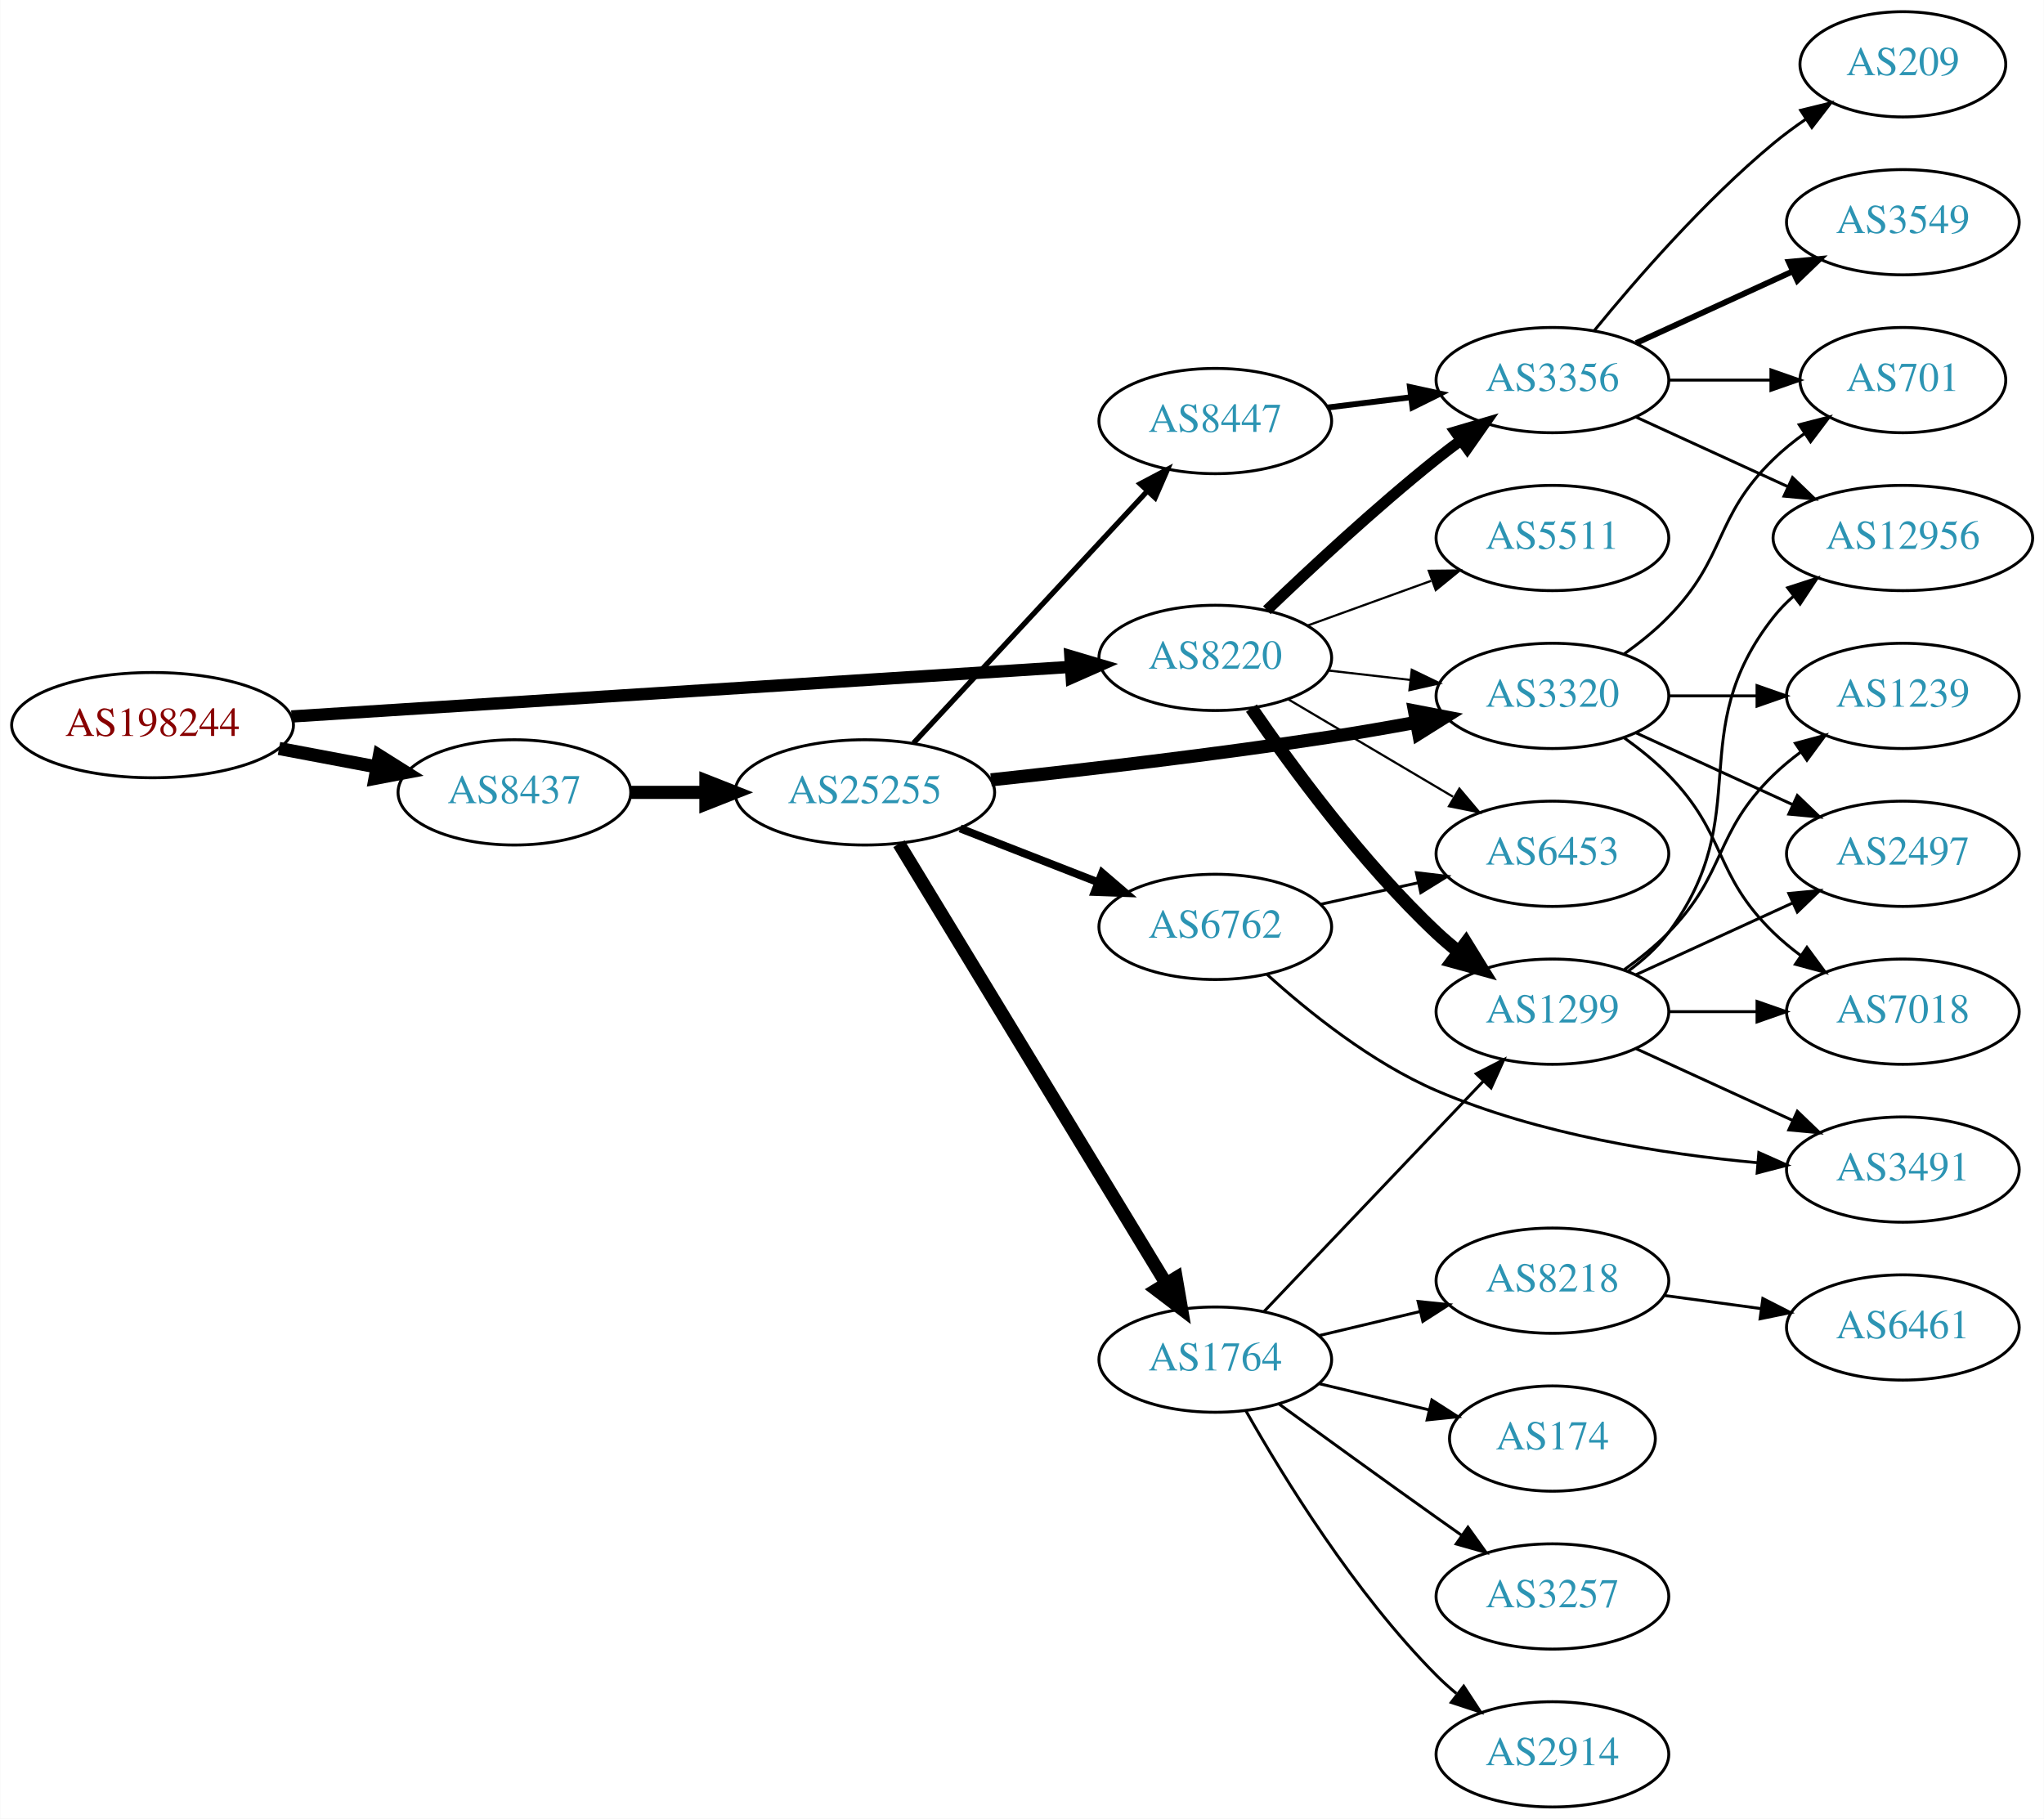
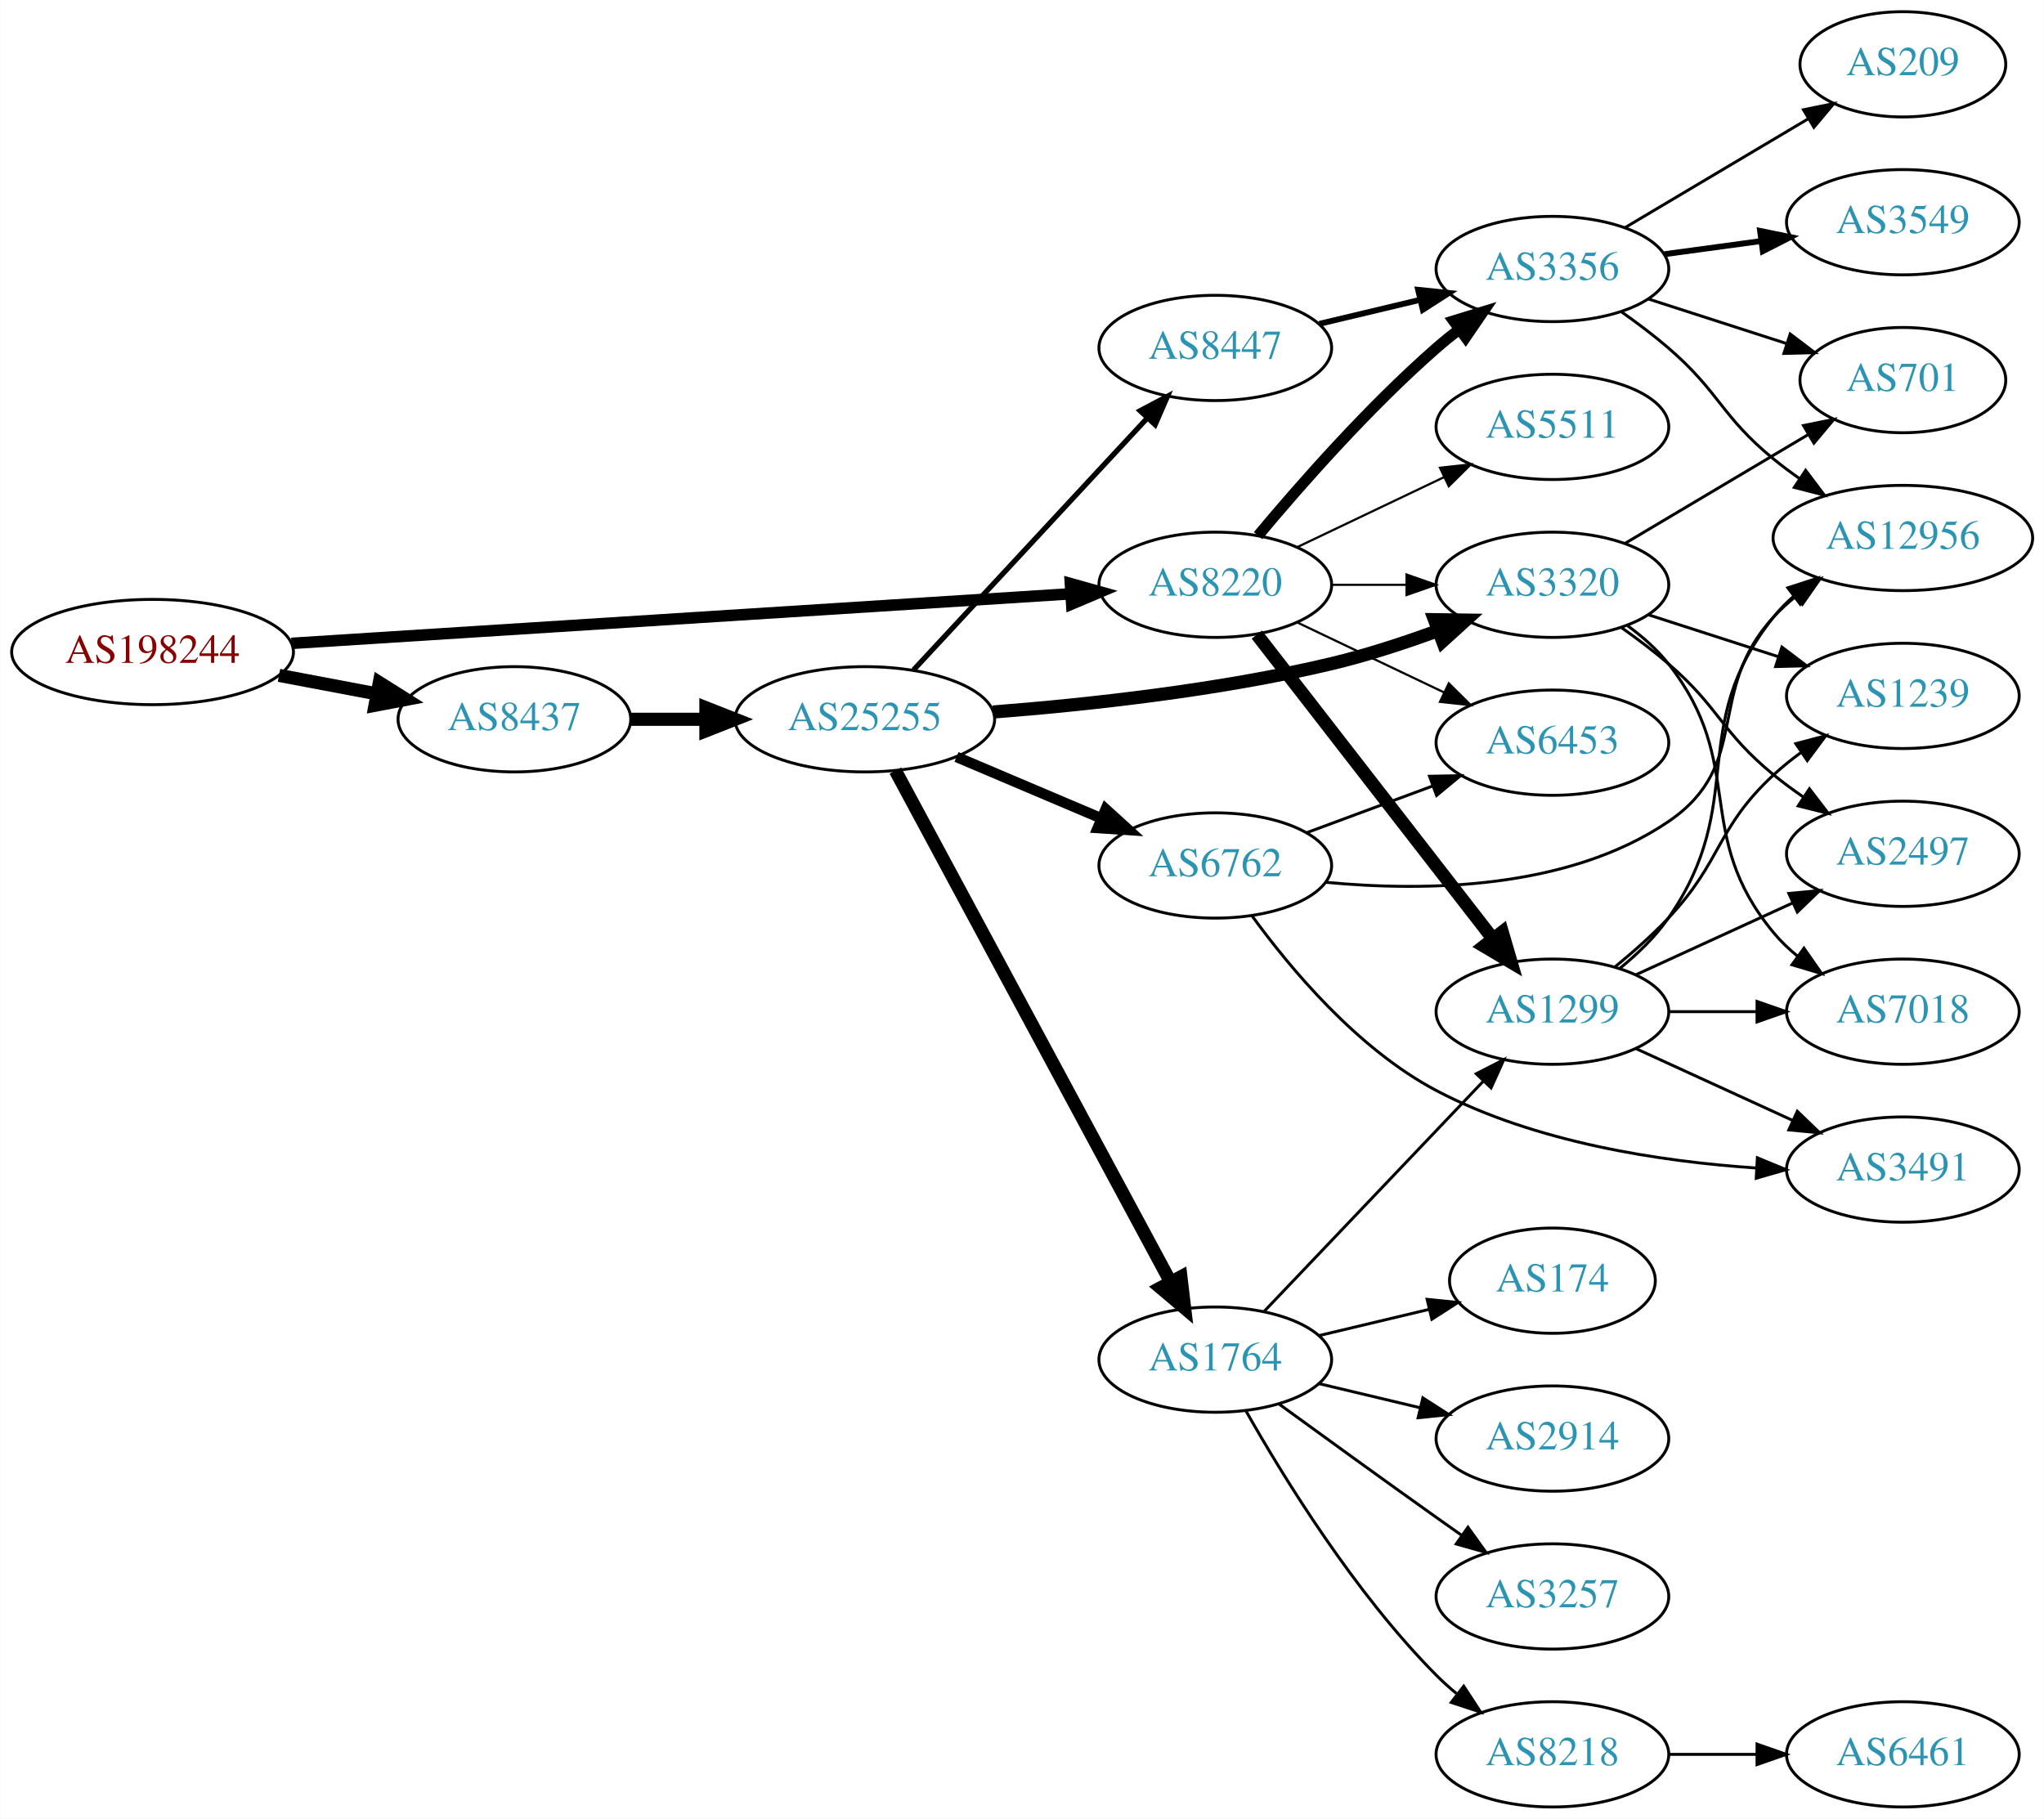
<svg xmlns="http://www.w3.org/2000/svg" xmlns:xlink="http://www.w3.org/1999/xlink" width="699pt" height="622pt" viewBox="0.00 0.00 698.85 622.00">
  <g id="graph0" class="graph" transform="scale(1 1) rotate(0) translate(4 618)">
    <polygon fill="white" stroke="none" points="-4,4 -4,-618 694.855,-618 694.855,4 -4,4" />
    <g id="node1" class="node">
      <g id="a_node1">
        <a xlink:href="/asn/198244" xlink:title="AS198244 ~ Austrian Power Grid AG [AT]">
-           <ellipse fill="#ffffff" stroke="black" cx="48.096" cy="-370" rx="48.192" ry="18" />
-           <text text-anchor="middle" x="48.096" y="-366.3" font-family="Times,serif" font-size="14.00" fill="#880000">AS198244</text>
+           <ellipse fill="#ffffff" stroke="black" cx="48.096" cy="-395" rx="48.192" ry="18" />
+           <text text-anchor="middle" x="48.096" y="-391.3" font-family="Times,serif" font-size="14.00" fill="#880000">AS198244</text>
        </a>
      </g>
    </g>
    <g id="node2" class="node">
      <g id="a_node2">
        <a xlink:href="/asn/8220" xlink:title="AS8220 ~ COLT [GB]">
-           <ellipse fill="#ffffff" stroke="black" cx="411.523" cy="-393" rx="39.794" ry="18" />
-           <text text-anchor="middle" x="411.523" y="-389.3" font-family="Times,serif" font-size="14.00" fill="#2c94b3">AS8220</text>
+           <ellipse fill="#ffffff" stroke="black" cx="411.523" cy="-418" rx="39.794" ry="18" />
+           <text text-anchor="middle" x="411.523" y="-414.3" font-family="Times,serif" font-size="14.00" fill="#2c94b3">AS8220</text>
        </a>
      </g>
    </g>
    <g id="edge1" class="edge">
-       <path fill="none" stroke="black" stroke-width="4.2" d="M95.606,-372.96C164.246,-377.328 292.062,-385.462 361.896,-389.906" />
-       <polygon fill="black" stroke="black" stroke-width="4.2" points="361.963,-393.592 372.176,-390.56 362.43,-386.257 361.963,-393.592" />
+       <path fill="none" stroke="black" stroke-width="3.938" d="M95.606,-397.96C164.246,-402.328 292.062,-410.462 361.896,-414.906" />
+       <polygon fill="black" stroke="black" stroke-width="3.938" points="361.974,-418.417 372.176,-415.56 362.419,-411.432 361.974,-418.417" />
    </g>
    <g id="node3" class="node">
      <g id="a_node3">
        <a xlink:href="/asn/8437" xlink:title="AS8437 ~ Hutchison Drei Austria GmbH [AT]">
-           <ellipse fill="#ffffff" stroke="black" cx="171.838" cy="-347" rx="39.794" ry="18" />
-           <text text-anchor="middle" x="171.838" y="-343.3" font-family="Times,serif" font-size="14.00" fill="#2c94b3">AS8437</text>
+           <ellipse fill="#ffffff" stroke="black" cx="171.838" cy="-372" rx="39.794" ry="18" />
+           <text text-anchor="middle" x="171.838" y="-368.3" font-family="Times,serif" font-size="14.00" fill="#2c94b3">AS8437</text>
        </a>
      </g>
    </g>
    <g id="edge2" class="edge">
-       <path fill="none" stroke="black" stroke-width="4.5" d="M91.334,-362.02C102.165,-359.974 113.868,-357.763 124.877,-355.683" />
-       <polygon fill="black" stroke="black" stroke-width="4.5" points="125.652,-359.544 134.748,-353.818 124.19,-351.806 125.652,-359.544" />
+       <path fill="none" stroke="black" stroke-width="4.5" d="M91.334,-387.02C102.165,-384.974 113.868,-382.763 124.877,-380.683" />
+       <polygon fill="black" stroke="black" stroke-width="4.5" points="125.652,-384.544 134.748,-378.818 124.19,-376.806 125.652,-384.544" />
    </g>
    <g id="node4" class="node">
      <g id="a_node4">
-         <a xlink:href="/asn/5511" xlink:title="AS5511 ~ Orange S.A. [FR]">
-           <ellipse fill="#ffffff" stroke="black" cx="526.816" cy="-434" rx="39.794" ry="18" />
-           <text text-anchor="middle" x="526.816" y="-430.3" font-family="Times,serif" font-size="14.00" fill="#2c94b3">AS5511</text>
-         </a>
-       </g>
-     </g>
-     <g id="edge3" class="edge">
-       <path fill="none" stroke="black" stroke-width="0.75" d="M443.182,-404.095C456.154,-408.79 471.448,-414.324 485.328,-419.348" />
-       <polygon fill="black" stroke="black" stroke-width="0.75" points="484.539,-422.784 495.133,-422.896 486.921,-416.202 484.539,-422.784" />
-     </g>
-     <g id="node5" class="node">
-       <g id="a_node5">
        <a xlink:href="/asn/1299" xlink:title="AS1299 ~ Telia Carrier [EU]">
          <ellipse fill="#ffffff" stroke="black" cx="526.816" cy="-272" rx="39.794" ry="18" />
          <text text-anchor="middle" x="526.816" y="-268.3" font-family="Times,serif" font-size="14.00" fill="#2c94b3">AS1299</text>
        </a>
      </g>
    </g>
+     <g id="edge3" class="edge">
+       <path fill="none" stroke="black" stroke-width="4.5" d="M425.741,-400.966C445.61,-375.361 483.294,-326.798 506.322,-297.121" />
+       <polygon fill="black" stroke="black" stroke-width="4.5" points="509.663,-299.24 512.682,-288.925 503.441,-294.412 509.663,-299.24" />
+     </g>
+     <g id="node5" class="node">
+       <g id="a_node5">
+         <a xlink:href="/asn/5511" xlink:title="AS5511 ~ Orange S.A. [FR]">
+           <ellipse fill="#ffffff" stroke="black" cx="526.816" cy="-472" rx="39.794" ry="18" />
+           <text text-anchor="middle" x="526.816" y="-468.3" font-family="Times,serif" font-size="14.00" fill="#2c94b3">AS5511</text>
+         </a>
+       </g>
+     </g>
    <g id="edge4" class="edge">
-       <path fill="none" stroke="black" stroke-width="4.5" d="M423.88,-375.817C437.489,-355.972 461.667,-322.985 487.17,-299 489.554,-296.757 492.138,-294.556 494.799,-292.438" />
-       <polygon fill="black" stroke="black" stroke-width="4.5" points="497.25,-295.522 502.896,-286.377 492.531,-289.217 497.25,-295.522" />
+       <path fill="none" stroke="black" stroke-width="0.75" d="M439.66,-430.934C454.654,-438.081 473.475,-447.052 489.698,-454.785" />
+       <polygon fill="black" stroke="black" stroke-width="0.75" points="488.368,-458.028 498.901,-459.171 491.38,-451.709 488.368,-458.028" />
    </g>
    <g id="node6" class="node">
      <g id="a_node6">
        <a xlink:href="/asn/3356" xlink:title="AS3356 ~ Level 3 Parent, LLC [US]">
-           <ellipse fill="#ffffff" stroke="black" cx="526.816" cy="-488" rx="39.794" ry="18" />
-           <text text-anchor="middle" x="526.816" y="-484.3" font-family="Times,serif" font-size="14.00" fill="#2c94b3">AS3356</text>
+           <ellipse fill="#ffffff" stroke="black" cx="526.816" cy="-526" rx="39.794" ry="18" />
+           <text text-anchor="middle" x="526.816" y="-522.3" font-family="Times,serif" font-size="14.00" fill="#2c94b3">AS3356</text>
        </a>
      </g>
    </g>
    <g id="edge5" class="edge">
-       <path fill="none" stroke="black" stroke-width="3.75" d="M429.167,-409.312C443.942,-423.51 466.355,-444.363 487.17,-461 489.873,-463.161 492.737,-465.344 495.636,-467.484" />
-       <polygon fill="black" stroke="black" stroke-width="3.75" points="493.627,-470.35 503.791,-473.344 497.712,-464.666 493.627,-470.35" />
+       <path fill="none" stroke="black" stroke-width="3.75" d="M426.153,-434.817C440.436,-451.929 463.982,-478.745 487.17,-499 489.635,-501.154 492.274,-503.294 494.971,-505.372" />
+       <polygon fill="black" stroke="black" stroke-width="3.75" points="492.996,-508.264 503.125,-511.37 497.144,-502.625 492.996,-508.264" />
    </g>
    <g id="node7" class="node">
      <g id="a_node7">
-         <a xlink:href="/asn/3320" xlink:title="AS3320 ~ DTAG [DE]">
-           <ellipse fill="#ffffff" stroke="black" cx="526.816" cy="-380" rx="39.794" ry="18" />
-           <text text-anchor="middle" x="526.816" y="-376.3" font-family="Times,serif" font-size="14.00" fill="#2c94b3">AS3320</text>
+         <a xlink:href="/asn/6453" xlink:title="AS6453 ~ TATA COMMUNICATIONS (AMERICA) INC [US]">
+           <ellipse fill="#ffffff" stroke="black" cx="526.816" cy="-364" rx="39.794" ry="18" />
+           <text text-anchor="middle" x="526.816" y="-360.3" font-family="Times,serif" font-size="14.00" fill="#2c94b3">AS6453</text>
        </a>
      </g>
    </g>
    <g id="edge6" class="edge">
-       <path fill="none" stroke="black" stroke-width="0.75" d="M450.248,-388.671C459.229,-387.641 468.928,-386.528 478.286,-385.454" />
-       <polygon fill="black" stroke="black" stroke-width="0.75" points="478.72,-388.927 488.256,-384.31 477.922,-381.973 478.72,-388.927" />
+       <path fill="none" stroke="black" stroke-width="0.75" d="M439.66,-405.066C454.654,-397.919 473.475,-388.948 489.698,-381.215" />
+       <polygon fill="black" stroke="black" stroke-width="0.75" points="491.38,-384.291 498.901,-376.829 488.368,-377.972 491.38,-384.291" />
    </g>
    <g id="node8" class="node">
      <g id="a_node8">
-         <a xlink:href="/asn/6453" xlink:title="AS6453 ~ TATA COMMUNICATIONS (AMERICA) INC [US]">
-           <ellipse fill="#ffffff" stroke="black" cx="526.816" cy="-326" rx="39.794" ry="18" />
-           <text text-anchor="middle" x="526.816" y="-322.3" font-family="Times,serif" font-size="14.00" fill="#2c94b3">AS6453</text>
+         <a xlink:href="/asn/3320" xlink:title="AS3320 ~ DTAG [DE]">
+           <ellipse fill="#ffffff" stroke="black" cx="526.816" cy="-418" rx="39.794" ry="18" />
+           <text text-anchor="middle" x="526.816" y="-414.3" font-family="Times,serif" font-size="14.00" fill="#2c94b3">AS3320</text>
        </a>
      </g>
    </g>
    <g id="edge7" class="edge">
-       <path fill="none" stroke="black" stroke-width="0.75" d="M436.55,-378.791C452.922,-369.109 474.809,-356.165 492.813,-345.518" />
-       <polygon fill="black" stroke="black" stroke-width="0.75" points="494.998,-348.292 501.824,-340.188 491.435,-342.266 494.998,-348.292" />
+       <path fill="none" stroke="black" stroke-width="0.75" d="M451.195,-418C459.398,-418 468.162,-418 476.694,-418" />
+       <polygon fill="black" stroke="black" stroke-width="0.75" points="476.934,-421.5 486.934,-418 476.933,-414.5 476.934,-421.5" />
    </g>
    <g id="node17" class="node">
      <g id="a_node17">
        <a xlink:href="/asn/25255" xlink:title="AS25255 ~ ==&gt; TELE2 AUSTRIA &lt;== [AT]">
-           <ellipse fill="#ffffff" stroke="black" cx="291.681" cy="-347" rx="44.393" ry="18" />
-           <text text-anchor="middle" x="291.681" y="-343.3" font-family="Times,serif" font-size="14.00" fill="#2c94b3">AS25255</text>
+           <ellipse fill="#ffffff" stroke="black" cx="291.681" cy="-372" rx="44.393" ry="18" />
+           <text text-anchor="middle" x="291.681" y="-368.3" font-family="Times,serif" font-size="14.00" fill="#2c94b3">AS25255</text>
        </a>
      </g>
    </g>
    <g id="edge17" class="edge">
-       <path fill="none" stroke="black" stroke-width="4.5" d="M211.751,-347C219.853,-347 228.528,-347 237.055,-347" />
-       <polygon fill="black" stroke="black" stroke-width="4.5" points="237.332,-350.938 247.332,-347 237.332,-343.063 237.332,-350.938" />
-     </g>
-     <g id="node9" class="node">
-       <g id="a_node9">
+       <path fill="none" stroke="black" stroke-width="4.5" d="M211.751,-372C219.853,-372 228.528,-372 237.055,-372" />
+       <polygon fill="black" stroke="black" stroke-width="4.5" points="237.332,-375.938 247.332,-372 237.332,-368.063 237.332,-375.938" />
+     </g>
+     <g id="node11" class="node">
+       <g id="a_node11">
+         <a xlink:href="/asn/12956" xlink:title="AS12956 ~ TELXIUS [ES]">
+           <ellipse fill="#ffffff" stroke="black" cx="646.659" cy="-434" rx="44.393" ry="18" />
+           <text text-anchor="middle" x="646.659" y="-430.3" font-family="Times,serif" font-size="14.00" fill="#2c94b3">AS12956</text>
+         </a>
+       </g>
+     </g>
+     <g id="edge14" class="edge">
+       <path fill="none" stroke="black" d="M549.845,-286.797C555.88,-291.698 561.986,-297.564 566.463,-304 594.152,-343.811 572.189,-369.117 602.463,-407 604.505,-409.556 606.86,-411.938 609.393,-414.141" />
+       <polygon fill="black" stroke="black" points="607.317,-416.959 617.399,-420.216 611.548,-411.383 607.317,-416.959" />
+     </g>
+     <g id="node13" class="node">
+       <g id="a_node13">
        <a xlink:href="/asn/3491" xlink:title="AS3491 ~ PCCW Global, Inc. [US]">
          <ellipse fill="#ffffff" stroke="black" cx="646.659" cy="-218" rx="39.794" ry="18" />
          <text text-anchor="middle" x="646.659" y="-214.3" font-family="Times,serif" font-size="14.00" fill="#2c94b3">AS3491</text>
        </a>
      </g>
    </g>
-     <g id="edge8" class="edge">
+     <g id="edge12" class="edge">
      <path fill="none" stroke="black" d="M555.445,-259.339C571.402,-252.027 591.672,-242.739 608.955,-234.819" />
      <polygon fill="black" stroke="black" points="610.57,-237.929 618.203,-230.581 607.654,-231.565 610.57,-237.929" />
    </g>
-     <g id="node10" class="node">
-       <g id="a_node10">
+     <g id="node14" class="node">
+       <g id="a_node14">
+         <a xlink:href="/asn/7018" xlink:title="AS7018 ~ AT&amp;T Services, Inc. [US]">
+           <ellipse fill="#ffffff" stroke="black" cx="646.659" cy="-272" rx="39.794" ry="18" />
+           <text text-anchor="middle" x="646.659" y="-268.3" font-family="Times,serif" font-size="14.00" fill="#2c94b3">AS7018</text>
+         </a>
+       </g>
+     </g>
+     <g id="edge13" class="edge">
+       <path fill="none" stroke="black" d="M566.729,-272C576.282,-272 586.632,-272 596.594,-272" />
+       <polygon fill="black" stroke="black" points="596.787,-275.5 606.787,-272 596.787,-268.5 596.787,-275.5" />
+     </g>
+     <g id="node15" class="node">
+       <g id="a_node15">
+         <a xlink:href="/asn/1239" xlink:title="AS1239 ~ Sprint [US]">
+           <ellipse fill="#ffffff" stroke="black" cx="646.659" cy="-380" rx="39.794" ry="18" />
+           <text text-anchor="middle" x="646.659" y="-376.3" font-family="Times,serif" font-size="14.00" fill="#2c94b3">AS1239</text>
+         </a>
+       </g>
+     </g>
+     <g id="edge15" class="edge">
+       <path fill="none" stroke="black" d="M548.304,-287.396C554.424,-292.399 560.962,-298.171 566.463,-304 585.009,-323.654 582.651,-334.621 602.463,-353 605.37,-355.697 608.584,-358.278 611.909,-360.7" />
+       <polygon fill="black" stroke="black" points="610.044,-363.665 620.287,-366.371 613.968,-357.868 610.044,-363.665" />
+     </g>
+     <g id="node16" class="node">
+       <g id="a_node16">
        <a xlink:href="/asn/2497" xlink:title="AS2497 ~ Internet Initiative Japan Inc. [JP]">
          <ellipse fill="#ffffff" stroke="black" cx="646.659" cy="-326" rx="39.794" ry="18" />
          <text text-anchor="middle" x="646.659" y="-322.3" font-family="Times,serif" font-size="14.00" fill="#2c94b3">AS2497</text>
        </a>
      </g>
    </g>
-     <g id="edge9" class="edge">
+     <g id="edge16" class="edge">
      <path fill="none" stroke="black" d="M555.445,-284.661C571.402,-291.973 591.672,-301.261 608.955,-309.181" />
      <polygon fill="black" stroke="black" points="607.654,-312.435 618.203,-313.419 610.57,-306.071 607.654,-312.435" />
    </g>
-     <g id="node11" class="node">
-       <g id="a_node11">
-         <a xlink:href="/asn/7018" xlink:title="AS7018 ~ AT&amp;T Services, Inc. [US]">
-           <ellipse fill="#ffffff" stroke="black" cx="646.659" cy="-272" rx="39.794" ry="18" />
-           <text text-anchor="middle" x="646.659" y="-268.3" font-family="Times,serif" font-size="14.00" fill="#2c94b3">AS7018</text>
-         </a>
-       </g>
+     <g id="node9" class="node">
+       <g id="a_node9">
+         <a xlink:href="/asn/701" xlink:title="AS701 ~ UUNET [US]">
+           <ellipse fill="#ffffff" stroke="black" cx="646.659" cy="-488" rx="35.194" ry="18" />
+           <text text-anchor="middle" x="646.659" y="-484.3" font-family="Times,serif" font-size="14.00" fill="#2c94b3">AS701</text>
+         </a>
+       </g>
+     </g>
+     <g id="edge8" class="edge">
+       <path fill="none" stroke="black" d="M559.706,-515.717C574.244,-511.029 591.585,-505.437 606.871,-500.508" />
+       <polygon fill="black" stroke="black" points="608.126,-503.78 616.569,-497.38 605.978,-497.118 608.126,-503.78" />
+     </g>
+     <g id="node10" class="node">
+       <g id="a_node10">
+         <a xlink:href="/asn/209" xlink:title="AS209 ~ CenturyLink Communications, LLC [US]">
+           <ellipse fill="#ffffff" stroke="black" cx="646.659" cy="-596" rx="35.194" ry="18" />
+           <text text-anchor="middle" x="646.659" y="-592.3" font-family="Times,serif" font-size="14.00" fill="#2c94b3">AS209</text>
+         </a>
+       </g>
+     </g>
+     <g id="edge9" class="edge">
+       <path fill="none" stroke="black" d="M551.663,-540.166C569.743,-550.905 594.75,-565.76 614.425,-577.447" />
+       <polygon fill="black" stroke="black" points="612.661,-580.47 623.046,-582.568 616.236,-574.452 612.661,-580.47" />
    </g>
    <g id="edge10" class="edge">
-       <path fill="none" stroke="black" d="M566.729,-272C576.282,-272 586.632,-272 596.594,-272" />
-       <polygon fill="black" stroke="black" points="596.787,-275.5 606.787,-272 596.787,-268.5 596.787,-275.5" />
+       <path fill="none" stroke="black" d="M550.465,-511.322C555.867,-507.513 561.502,-503.274 566.463,-499 584.088,-483.816 584.454,-475.728 602.463,-461 605.299,-458.68 608.349,-456.404 611.47,-454.218" />
+       <polygon fill="black" stroke="black" points="613.411,-457.13 619.794,-448.674 609.531,-451.304 613.411,-457.13" />
    </g>
    <g id="node12" class="node">
      <g id="a_node12">
-         <a xlink:href="/asn/12956" xlink:title="AS12956 ~ TELXIUS [ES]">
-           <ellipse fill="#ffffff" stroke="black" cx="646.659" cy="-434" rx="44.393" ry="18" />
-           <text text-anchor="middle" x="646.659" y="-430.3" font-family="Times,serif" font-size="14.00" fill="#2c94b3">AS12956</text>
-         </a>
-       </g>
-     </g>
-     <g id="edge11" class="edge">
-       <path fill="none" stroke="black" d="M552.747,-285.882C557.823,-289.611 562.741,-294.016 566.463,-299 596.734,-339.542 571.164,-367.246 602.463,-407 604.487,-409.571 606.828,-411.963 609.353,-414.174" />
-       <polygon fill="black" stroke="black" points="607.267,-416.984 617.342,-420.261 611.509,-411.416 607.267,-416.984" />
-     </g>
-     <g id="node13" class="node">
-       <g id="a_node13">
-         <a xlink:href="/asn/1239" xlink:title="AS1239 ~ Sprint [US]">
-           <ellipse fill="#ffffff" stroke="black" cx="646.659" cy="-380" rx="39.794" ry="18" />
-           <text text-anchor="middle" x="646.659" y="-376.3" font-family="Times,serif" font-size="14.00" fill="#2c94b3">AS1239</text>
-         </a>
-       </g>
-     </g>
-     <g id="edge12" class="edge">
-       <path fill="none" stroke="black" d="M551.41,-286.389C556.666,-290.148 561.998,-294.437 566.463,-299 586.635,-319.617 581.769,-332.906 602.463,-353 605.308,-355.763 608.482,-358.386 611.782,-360.834" />
-       <polygon fill="black" stroke="black" points="609.898,-363.786 620.129,-366.538 613.847,-358.006 609.898,-363.786" />
-     </g>
-     <g id="edge14" class="edge">
-       <path fill="none" stroke="black" d="M555.445,-475.339C570.943,-468.238 590.509,-459.272 607.456,-451.506" />
-       <polygon fill="black" stroke="black" points="608.926,-454.683 616.559,-447.335 606.009,-448.319 608.926,-454.683" />
-     </g>
-     <g id="node14" class="node">
-       <g id="a_node14">
        <a xlink:href="/asn/3549" xlink:title="AS3549 ~ Level 3 Parent, LLC [US]">
          <ellipse fill="#ffffff" stroke="black" cx="646.659" cy="-542" rx="39.794" ry="18" />
          <text text-anchor="middle" x="646.659" y="-538.3" font-family="Times,serif" font-size="14.00" fill="#2c94b3">AS3549</text>
        </a>
      </g>
    </g>
-     <g id="edge13" class="edge">
-       <path fill="none" stroke="black" stroke-width="2" d="M555.445,-500.661C571.402,-507.973 591.672,-517.261 608.955,-525.181" />
-       <polygon fill="black" stroke="black" stroke-width="2" points="607.654,-528.435 618.203,-529.419 610.57,-522.071 607.654,-528.435" />
-     </g>
-     <g id="node15" class="node">
-       <g id="a_node15">
-         <a xlink:href="/asn/701" xlink:title="AS701 ~ UUNET [US]">
-           <ellipse fill="#ffffff" stroke="black" cx="646.659" cy="-488" rx="35.194" ry="18" />
-           <text text-anchor="middle" x="646.659" y="-484.3" font-family="Times,serif" font-size="14.00" fill="#2c94b3">AS701</text>
-         </a>
-       </g>
-     </g>
-     <g id="edge15" class="edge">
-       <path fill="none" stroke="black" d="M566.729,-488C577.816,-488 589.975,-488 601.357,-488" />
-       <polygon fill="black" stroke="black" points="601.539,-491.5 611.539,-488 601.539,-484.5 601.539,-491.5" />
-     </g>
-     <g id="node16" class="node">
-       <g id="a_node16">
-         <a xlink:href="/asn/209" xlink:title="AS209 ~ CenturyLink Communications, LLC [US]">
-           <ellipse fill="#ffffff" stroke="black" cx="646.659" cy="-596" rx="35.194" ry="18" />
-           <text text-anchor="middle" x="646.659" y="-592.3" font-family="Times,serif" font-size="14.00" fill="#2c94b3">AS209</text>
-         </a>
-       </g>
-     </g>
-     <g id="edge16" class="edge">
-       <path fill="none" stroke="black" d="M541.235,-505.065C555.35,-522.375 578.764,-549.345 602.463,-569 605.926,-571.872 609.718,-574.669 613.573,-577.308" />
-       <polygon fill="black" stroke="black" points="611.715,-580.275 622.005,-582.797 615.534,-574.408 611.715,-580.275" />
-     </g>
-     <g id="edge33" class="edge">
-       <path fill="none" stroke="black" d="M555.445,-367.339C571.402,-360.027 591.672,-350.739 608.955,-342.819" />
-       <polygon fill="black" stroke="black" points="610.57,-345.929 618.203,-338.581 607.654,-339.565 610.57,-345.929" />
-     </g>
-     <g id="edge32" class="edge">
-       <path fill="none" stroke="black" d="M551.41,-365.611C556.666,-361.852 561.998,-357.563 566.463,-353 586.635,-332.383 581.769,-319.094 602.463,-299 605.308,-296.237 608.482,-293.614 611.782,-291.166" />
-       <polygon fill="black" stroke="black" points="613.847,-293.994 620.129,-285.462 609.898,-288.214 613.847,-293.994" />
-     </g>
-     <g id="edge30" class="edge">
-       <path fill="none" stroke="black" d="M566.729,-380C576.282,-380 586.632,-380 596.594,-380" />
-       <polygon fill="black" stroke="black" points="596.787,-383.5 606.787,-380 596.787,-376.5 596.787,-383.5" />
-     </g>
-     <g id="edge31" class="edge">
-       <path fill="none" stroke="black" d="M551.41,-394.389C556.666,-398.148 561.998,-402.437 566.463,-407 586.635,-427.617 581.769,-440.906 602.463,-461 605.69,-464.134 609.341,-467.089 613.12,-469.812" />
-       <polygon fill="black" stroke="black" points="611.217,-472.75 621.48,-475.383 615.098,-466.925 611.217,-472.75" />
+     <g id="edge11" class="edge">
+       <path fill="none" stroke="black" stroke-width="2" d="M565.102,-531.062C575.634,-532.492 587.237,-534.068 598.277,-535.567" />
+       <polygon fill="black" stroke="black" stroke-width="2" points="597.831,-539.038 608.211,-536.916 598.772,-532.102 597.831,-539.038" />
+     </g>
+     <g id="edge26" class="edge">
+       <path fill="none" stroke="black" d="M551.663,-432.166C569.743,-442.905 594.75,-457.76 614.425,-469.447" />
+       <polygon fill="black" stroke="black" points="612.661,-472.47 623.046,-474.568 616.236,-466.452 612.661,-472.47" />
+     </g>
+     <g id="edge25" class="edge">
+       <path fill="none" stroke="black" d="M552.559,-403.975C557.645,-400.252 562.614,-395.887 566.463,-391 593.625,-356.502 574.427,-332.792 602.463,-299 604.862,-296.107 607.656,-293.431 610.647,-290.979" />
+       <polygon fill="black" stroke="black" points="612.837,-293.714 618.887,-285.017 608.733,-288.043 612.837,-293.714" />
+     </g>
+     <g id="edge23" class="edge">
+       <path fill="none" stroke="black" d="M559.706,-407.717C573.33,-403.323 589.416,-398.136 603.965,-393.445" />
+       <polygon fill="black" stroke="black" points="605.3,-396.692 613.743,-390.292 603.152,-390.03 605.3,-396.692" />
+     </g>
+     <g id="edge24" class="edge">
+       <path fill="none" stroke="black" d="M550.465,-403.322C555.867,-399.513 561.502,-395.274 566.463,-391 584.088,-375.816 584.454,-367.728 602.463,-353 605.697,-350.355 609.209,-347.766 612.786,-345.303" />
+       <polygon fill="black" stroke="black" points="614.708,-348.229 621.15,-339.818 610.869,-342.375 614.708,-348.229" />
    </g>
    <g id="edge20" class="edge">
-       <path fill="none" stroke="black" stroke-width="4.5" d="M334.829,-351.286C366.823,-354.725 411.863,-359.965 451.17,-366 460.549,-367.44 470.554,-369.177 480.092,-370.93" />
-       <polygon fill="black" stroke="black" stroke-width="4.5" points="479.653,-374.854 490.207,-372.825 481.103,-367.113 479.653,-374.854" />
+       <path fill="none" stroke="black" stroke-width="4.5" d="M335.522,-374.485C367.679,-376.987 412.613,-381.843 451.17,-391 463.321,-393.886 476.223,-398.112 487.823,-402.368" />
+       <polygon fill="black" stroke="black" stroke-width="4.5" points="486.468,-406.066 497.214,-405.922 489.255,-398.7 486.468,-406.066" />
    </g>
    <g id="node18" class="node">
      <g id="a_node18">
+         <a xlink:href="/asn/8447" xlink:title="AS8447 ~ A1 Telekom Austria AG [AT]">
+           <ellipse fill="#ffffff" stroke="black" cx="411.523" cy="-499" rx="39.794" ry="18" />
+           <text text-anchor="middle" x="411.523" y="-495.3" font-family="Times,serif" font-size="14.00" fill="#2c94b3">AS8447</text>
+         </a>
+       </g>
+     </g>
+     <g id="edge18" class="edge">
+       <path fill="none" stroke="black" stroke-width="1.8" d="M308.329,-388.865C328.78,-410.905 364.732,-449.65 388.082,-474.815" />
+       <polygon fill="black" stroke="black" stroke-width="1.8" points="385.817,-477.519 395.184,-482.469 390.948,-472.758 385.817,-477.519" />
+     </g>
+     <g id="node19" class="node">
+       <g id="a_node19">
+         <a xlink:href="/asn/6762" xlink:title="AS6762 ~ TELECOM ITALIA SPARKLE S.p.A. [IT]">
+           <ellipse fill="#ffffff" stroke="black" cx="411.523" cy="-322" rx="39.794" ry="18" />
+           <text text-anchor="middle" x="411.523" y="-318.3" font-family="Times,serif" font-size="14.00" fill="#2c94b3">AS6762</text>
+         </a>
+       </g>
+     </g>
+     <g id="edge19" class="edge">
+       <path fill="none" stroke="black" stroke-width="3.6" d="M323.028,-359.124C338.05,-352.75 356.342,-344.989 372.309,-338.214" />
+       <polygon fill="black" stroke="black" stroke-width="3.6" points="374.062,-341.272 381.9,-334.144 371.328,-334.828 374.062,-341.272" />
+     </g>
+     <g id="node20" class="node">
+       <g id="a_node20">
        <a xlink:href="/asn/1764" xlink:title="AS1764 ~ NEXTLAYER-AS [AT]">
          <ellipse fill="#ffffff" stroke="black" cx="411.523" cy="-153" rx="39.794" ry="18" />
          <text text-anchor="middle" x="411.523" y="-149.3" font-family="Times,serif" font-size="14.00" fill="#2c94b3">AS1764</text>
        </a>
      </g>
    </g>
-     <g id="edge18" class="edge">
-       <path fill="none" stroke="black" stroke-width="4.5" d="M303.346,-329.442C324.161,-295.175 370.287,-219.24 394.683,-179.077" />
-       <polygon fill="black" stroke="black" stroke-width="4.5" points="398.14,-180.97 399.966,-170.379 391.41,-176.881 398.14,-180.97" />
-     </g>
-     <g id="node19" class="node">
-       <g id="a_node19">
-         <a xlink:href="/asn/6762" xlink:title="AS6762 ~ TELECOM ITALIA SPARKLE S.p.A. [IT]">
-           <ellipse fill="#ffffff" stroke="black" cx="411.523" cy="-301" rx="39.794" ry="18" />
-           <text text-anchor="middle" x="411.523" y="-297.3" font-family="Times,serif" font-size="14.00" fill="#2c94b3">AS6762</text>
-         </a>
-       </g>
-     </g>
-     <g id="edge19" class="edge">
-       <path fill="none" stroke="black" stroke-width="2.7" d="M324.26,-334.673C338.689,-329.04 355.929,-322.311 371.19,-316.354" />
-       <polygon fill="black" stroke="black" stroke-width="2.7" points="372.841,-319.466 380.884,-312.57 370.296,-312.946 372.841,-319.466" />
-     </g>
-     <g id="node20" class="node">
-       <g id="a_node20">
-         <a xlink:href="/asn/8447" xlink:title="AS8447 ~ A1 Telekom Austria AG [AT]">
-           <ellipse fill="#ffffff" stroke="black" cx="411.523" cy="-474" rx="39.794" ry="18" />
-           <text text-anchor="middle" x="411.523" y="-470.3" font-family="Times,serif" font-size="14.00" fill="#2c94b3">AS8447</text>
-         </a>
-       </g>
-     </g>
    <g id="edge21" class="edge">
-       <path fill="none" stroke="black" stroke-width="1.8" d="M308.329,-363.865C328.78,-385.905 364.732,-424.65 388.082,-449.815" />
-       <polygon fill="black" stroke="black" stroke-width="1.8" points="385.817,-452.519 395.184,-457.469 390.948,-447.758 385.817,-452.519" />
-     </g>
-     <g id="edge25" class="edge">
+       <path fill="none" stroke="black" stroke-width="4.5" d="M302.125,-354.449C322.725,-316.166 371.799,-224.965 396.217,-179.587" />
+       <polygon fill="black" stroke="black" stroke-width="4.5" points="399.763,-181.307 401.034,-170.635 392.828,-177.575 399.763,-181.307" />
+     </g>
+     <g id="edge22" class="edge">
+       <path fill="none" stroke="black" stroke-width="2" d="M447.13,-507.248C458.002,-509.838 470.156,-512.735 481.598,-515.462" />
+       <polygon fill="black" stroke="black" stroke-width="2" points="480.882,-518.889 491.421,-517.803 482.505,-512.08 480.882,-518.889" />
+     </g>
+     <g id="edge34" class="edge">
+       <path fill="none" stroke="black" d="M442.884,-333.255C456.091,-338.151 471.747,-343.956 485.88,-349.195" />
+       <polygon fill="black" stroke="black" points="484.779,-352.519 495.372,-352.714 487.212,-345.956 484.779,-352.519" />
+     </g>
+     <g id="edge33" class="edge">
+       <path fill="none" stroke="black" d="M449.421,-316.245C482.859,-313.053 532.028,-313.621 566.463,-337 595.406,-356.651 578.781,-381.25 602.463,-407 604.809,-409.551 607.448,-411.953 610.237,-414.193" />
+       <polygon fill="black" stroke="black" points="608.214,-417.05 618.371,-420.063 612.311,-411.373 608.214,-417.05" />
+     </g>
+     <g id="edge35" class="edge">
+       <path fill="none" stroke="black" d="M424.049,-304.828C437.117,-286.829 460.154,-259.231 487.17,-245 520.929,-227.217 563.828,-220.727 596.478,-218.54" />
+       <polygon fill="black" stroke="black" points="596.904,-222.022 606.695,-217.972 596.516,-215.033 596.904,-222.022" />
+     </g>
+     <g id="edge31" class="edge">
      <path fill="none" stroke="black" d="M428.276,-169.546C447.723,-189.973 480.937,-224.86 503.129,-248.17" />
      <polygon fill="black" stroke="black" points="500.767,-250.765 510.197,-255.594 505.837,-245.938 500.767,-250.765" />
    </g>
    <g id="node21" class="node">
      <g id="a_node21">
+         <a xlink:href="/asn/8218" xlink:title="AS8218 ~ legacy Neotelecoms [FR]">
+           <ellipse fill="#ffffff" stroke="black" cx="526.816" cy="-18" rx="39.794" ry="18" />
+           <text text-anchor="middle" x="526.816" y="-14.3" font-family="Times,serif" font-size="14.00" fill="#2c94b3">AS8218</text>
+         </a>
+       </g>
+     </g>
+     <g id="edge27" class="edge">
+       <path fill="none" stroke="black" d="M421.983,-135.51C434.765,-112.904 459.197,-73.114 487.17,-45 489.28,-42.879 491.576,-40.812 493.962,-38.829" />
+       <polygon fill="black" stroke="black" points="496.477,-41.31 502.277,-32.444 492.214,-35.758 496.477,-41.31" />
+     </g>
+     <g id="node22" class="node">
+       <g id="a_node22">
+         <a xlink:href="/asn/2914" xlink:title="AS2914 ~ NTT America, Inc. [US]">
+           <ellipse fill="#ffffff" stroke="black" cx="526.816" cy="-126" rx="39.794" ry="18" />
+           <text text-anchor="middle" x="526.816" y="-122.3" font-family="Times,serif" font-size="14.00" fill="#2c94b3">AS2914</text>
+         </a>
+       </g>
+     </g>
+     <g id="edge28" class="edge">
+       <path fill="none" stroke="black" d="M447.13,-144.752C458.002,-142.162 470.156,-139.265 481.598,-136.538" />
+       <polygon fill="black" stroke="black" points="482.505,-139.92 491.421,-134.197 480.882,-133.111 482.505,-139.92" />
+     </g>
+     <g id="node23" class="node">
+       <g id="a_node23">
        <a xlink:href="/asn/3257" xlink:title="AS3257 ~ GTT [DE]">
          <ellipse fill="#ffffff" stroke="black" cx="526.816" cy="-72" rx="39.794" ry="18" />
          <text text-anchor="middle" x="526.816" y="-68.3" font-family="Times,serif" font-size="14.00" fill="#2c94b3">AS3257</text>
        </a>
      </g>
    </g>
-     <g id="edge22" class="edge">
+     <g id="edge29" class="edge">
      <path fill="none" stroke="black" d="M433.371,-137.778C448.305,-126.909 468.919,-111.975 487.17,-99 489.99,-96.995 492.933,-94.915 495.881,-92.841" />
      <polygon fill="black" stroke="black" points="497.927,-95.681 504.106,-87.074 493.908,-89.95 497.927,-95.681" />
-     </g>
-     <g id="node22" class="node">
-       <g id="a_node22">
-         <a xlink:href="/asn/2914" xlink:title="AS2914 ~ NTT America, Inc. [US]">
-           <ellipse fill="#ffffff" stroke="black" cx="526.816" cy="-18" rx="39.794" ry="18" />
-           <text text-anchor="middle" x="526.816" y="-14.3" font-family="Times,serif" font-size="14.00" fill="#2c94b3">AS2914</text>
-         </a>
-       </g>
-     </g>
-     <g id="edge23" class="edge">
-       <path fill="none" stroke="black" d="M421.983,-135.51C434.765,-112.904 459.197,-73.114 487.17,-45 489.28,-42.879 491.576,-40.812 493.962,-38.829" />
-       <polygon fill="black" stroke="black" points="496.477,-41.31 502.277,-32.444 492.214,-35.758 496.477,-41.31" />
-     </g>
-     <g id="node23" class="node">
-       <g id="a_node23">
-         <a xlink:href="/asn/8218" xlink:title="AS8218 ~ legacy Neotelecoms [FR]">
-           <ellipse fill="#ffffff" stroke="black" cx="526.816" cy="-180" rx="39.794" ry="18" />
-           <text text-anchor="middle" x="526.816" y="-176.3" font-family="Times,serif" font-size="14.00" fill="#2c94b3">AS8218</text>
-         </a>
-       </g>
-     </g>
-     <g id="edge24" class="edge">
-       <path fill="none" stroke="black" d="M447.13,-161.248C458.002,-163.838 470.156,-166.735 481.598,-169.462" />
-       <polygon fill="black" stroke="black" points="480.882,-172.889 491.421,-171.803 482.505,-166.08 480.882,-172.889" />
    </g>
    <g id="node24" class="node">
      <g id="a_node24">
        <a xlink:href="/asn/174" xlink:title="AS174 ~ Cogent Communications [US]">
-           <ellipse fill="#ffffff" stroke="black" cx="526.816" cy="-126" rx="35.194" ry="18" />
-           <text text-anchor="middle" x="526.816" y="-122.3" font-family="Times,serif" font-size="14.00" fill="#2c94b3">AS174</text>
-         </a>
-       </g>
-     </g>
-     <g id="edge26" class="edge">
-       <path fill="none" stroke="black" d="M447.13,-144.752C458.925,-141.942 472.229,-138.771 484.497,-135.847" />
-       <polygon fill="black" stroke="black" points="485.586,-139.186 494.502,-133.463 483.963,-132.376 485.586,-139.186" />
-     </g>
-     <g id="edge28" class="edge">
-       <path fill="none" stroke="black" d="M447.439,-308.705C457.992,-311.033 469.731,-313.624 480.843,-316.076" />
-       <polygon fill="black" stroke="black" points="480.301,-319.54 490.82,-318.278 481.809,-312.705 480.301,-319.54" />
-     </g>
-     <g id="edge27" class="edge">
-       <path fill="none" stroke="black" d="M429.122,-284.827C443.345,-271.943 464.994,-254.538 487.17,-245 522.106,-229.974 564.75,-223.294 597.001,-220.333" />
-       <polygon fill="black" stroke="black" points="597.407,-223.811 607.083,-219.496 596.828,-216.835 597.407,-223.811" />
-     </g>
-     <g id="edge34" class="edge">
-       <path fill="none" stroke="black" stroke-width="2" d="M449.933,-478.623C459.021,-479.746 468.859,-480.962 478.343,-482.134" />
-       <polygon fill="black" stroke="black" stroke-width="2" points="478.091,-485.629 488.445,-483.382 478.95,-478.682 478.091,-485.629" />
+           <ellipse fill="#ffffff" stroke="black" cx="526.816" cy="-180" rx="35.194" ry="18" />
+           <text text-anchor="middle" x="526.816" y="-176.3" font-family="Times,serif" font-size="14.00" fill="#2c94b3">AS174</text>
+         </a>
+       </g>
+     </g>
+     <g id="edge30" class="edge">
+       <path fill="none" stroke="black" d="M447.13,-161.248C458.925,-164.058 472.229,-167.229 484.497,-170.153" />
+       <polygon fill="black" stroke="black" points="483.963,-173.624 494.502,-172.537 485.586,-166.814 483.963,-173.624" />
    </g>
    <g id="node25" class="node">
      <g id="a_node25">
        <a xlink:href="/asn/6461" xlink:title="AS6461 ~ Zayo Bandwidth [US]">
-           <ellipse fill="#ffffff" stroke="black" cx="646.659" cy="-164" rx="39.794" ry="18" />
-           <text text-anchor="middle" x="646.659" y="-160.3" font-family="Times,serif" font-size="14.00" fill="#2c94b3">AS6461</text>
-         </a>
-       </g>
-     </g>
-     <g id="edge29" class="edge">
-       <path fill="none" stroke="black" d="M565.102,-174.938C575.634,-173.508 587.237,-171.932 598.277,-170.433" />
-       <polygon fill="black" stroke="black" points="598.772,-173.898 608.211,-169.084 597.831,-166.962 598.772,-173.898" />
+           <ellipse fill="#ffffff" stroke="black" cx="646.659" cy="-18" rx="39.794" ry="18" />
+           <text text-anchor="middle" x="646.659" y="-14.3" font-family="Times,serif" font-size="14.00" fill="#2c94b3">AS6461</text>
+         </a>
+       </g>
+     </g>
+     <g id="edge32" class="edge">
+       <path fill="none" stroke="black" d="M566.729,-18C576.282,-18 586.632,-18 596.594,-18" />
+       <polygon fill="black" stroke="black" points="596.787,-21.5 606.787,-18 596.787,-14.5 596.787,-21.5" />
    </g>
  </g>
</svg>
